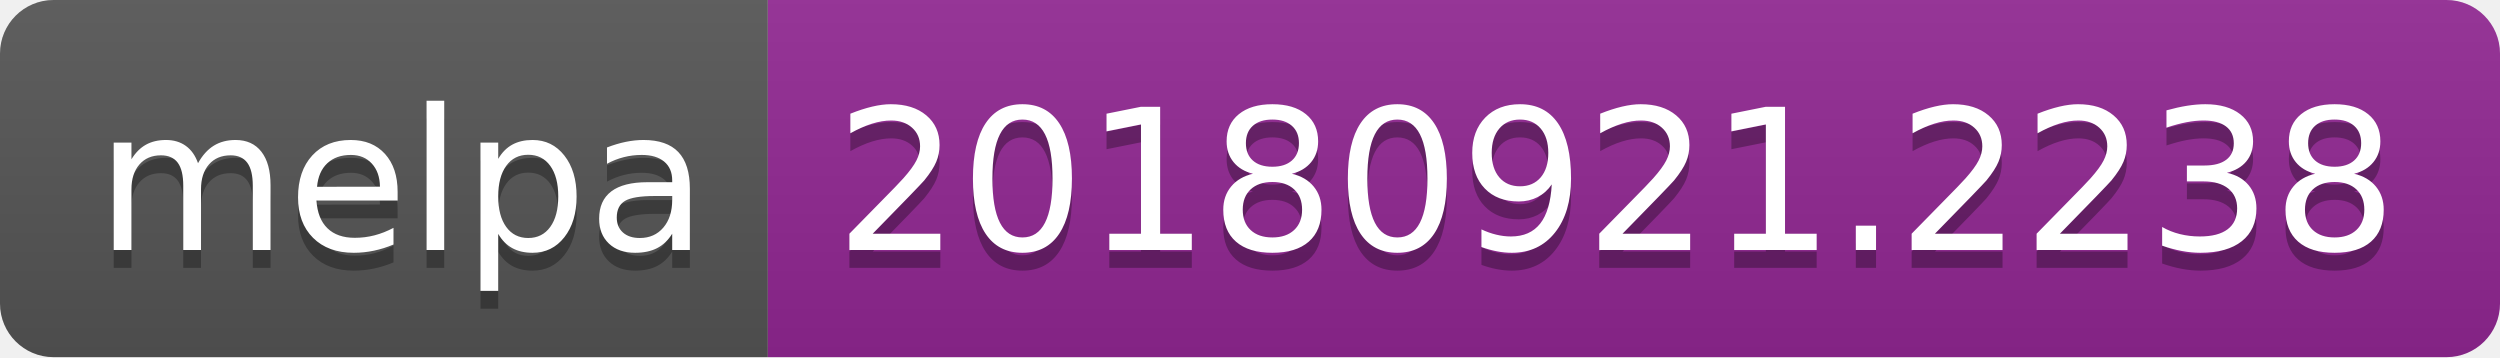
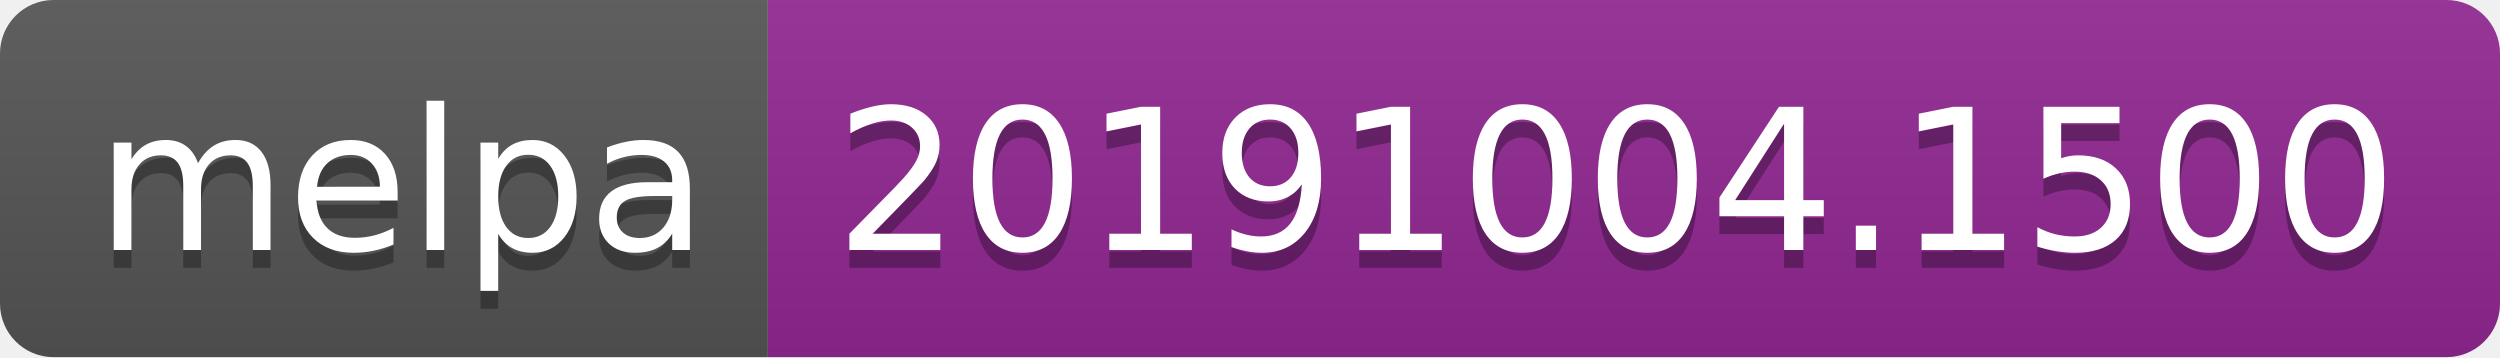
<svg xmlns="http://www.w3.org/2000/svg" width="140" height="20">
  <linearGradient id="b" x2="0" y2="100%">
    <stop offset="0" stop-color="#bbb" stop-opacity=".1" />
    <stop offset="1" stop-opacity=".1" />
  </linearGradient>
  <clipPath id="a">
    <rect width="140" height="20" rx="3" fill="#fff" />
  </clipPath>
  <g clip-path="url(#a)">
    <path fill="#555" d="M0 0h43v20H0z" />
    <path fill="#922793" d="M43 0h97v20H43z" />
    <path fill="url(#b)" d="M0 0h140v20H0z" />
  </g>
  <g fill="#fff" text-anchor="middle" font-family="DejaVu Sans,Verdana,Geneva,sans-serif" font-size="110">
    <text x="225" y="150" fill="#010101" fill-opacity=".3" transform="scale(.1)" textLength="330">melpa</text>
    <text x="225" y="140" transform="scale(.1)" textLength="330">melpa</text>
-     <text x="905" y="150" fill="#010101" fill-opacity=".3" transform="scale(.1)" textLength="870">20180921.2238</text>
-     <text x="905" y="140" transform="scale(.1)" textLength="870">20180921.2238</text>
+     <text x="905" y="150" fill="#010101" fill-opacity=".3" transform="scale(.1)" textLength="870">20191004.1500</text>
+     <text x="905" y="140" transform="scale(.1)" textLength="870">20191004.1500</text>
  </g>
</svg>
